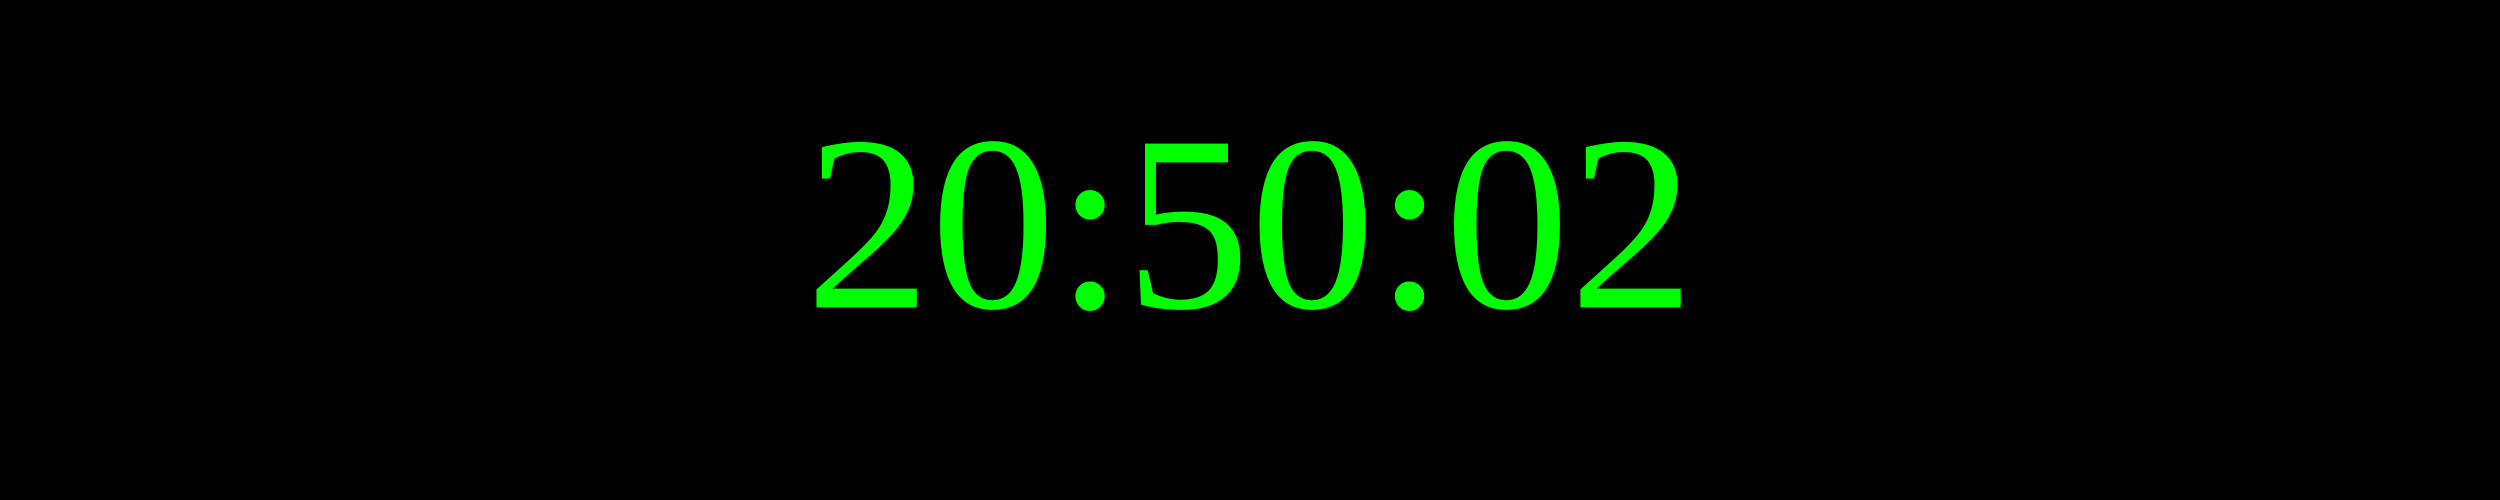
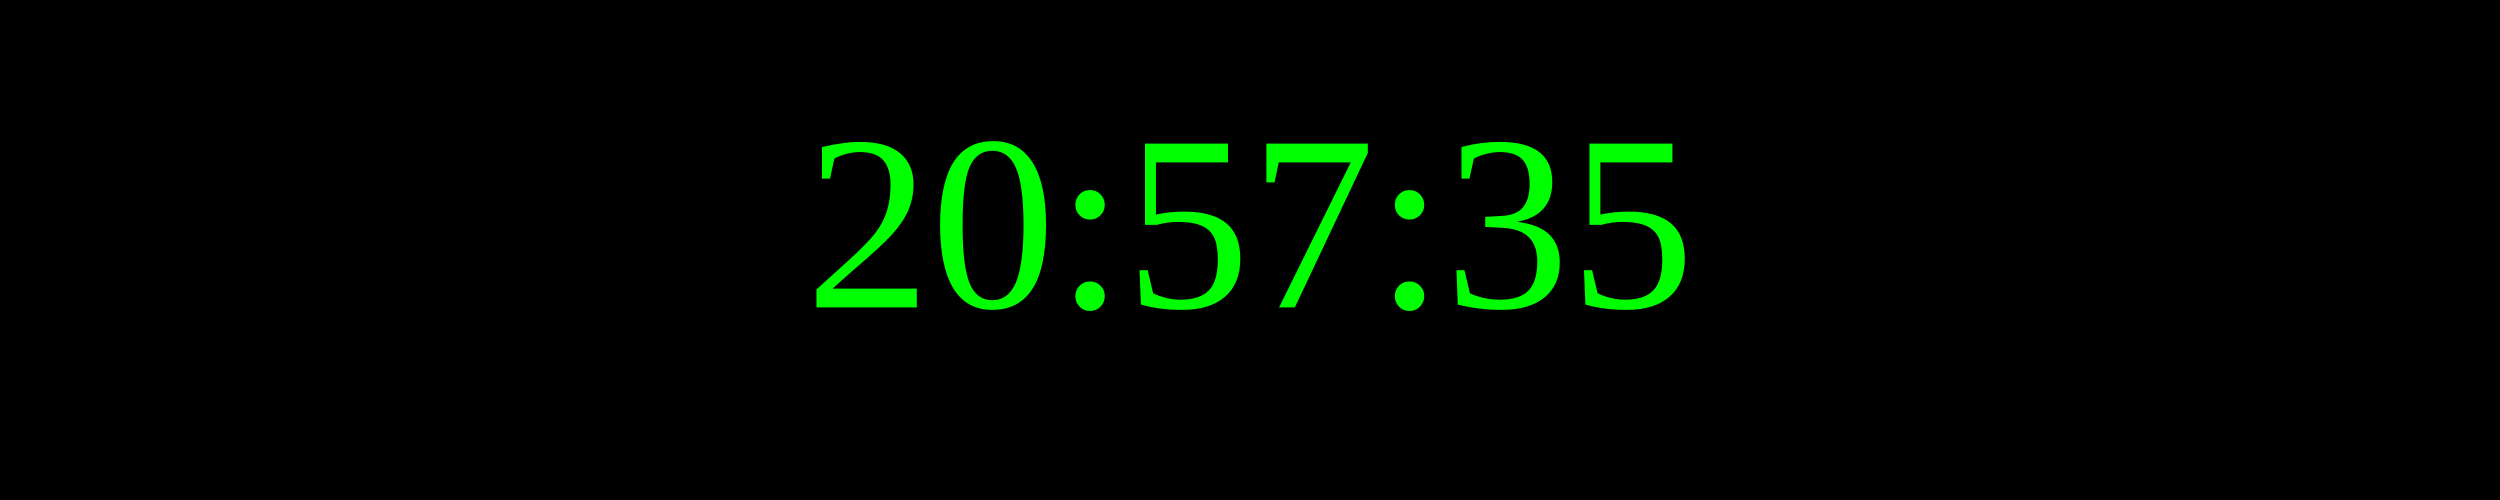
<svg xmlns="http://www.w3.org/2000/svg" width="250" height="50">
  <rect width="100%" height="100%" fill="black" />
  <text x="50%" y="50%" font-size="25" fill="lime" text-anchor="middle" dominant-baseline="middle">
- 20:50:02
+ 20:57:35
</text>
</svg>
